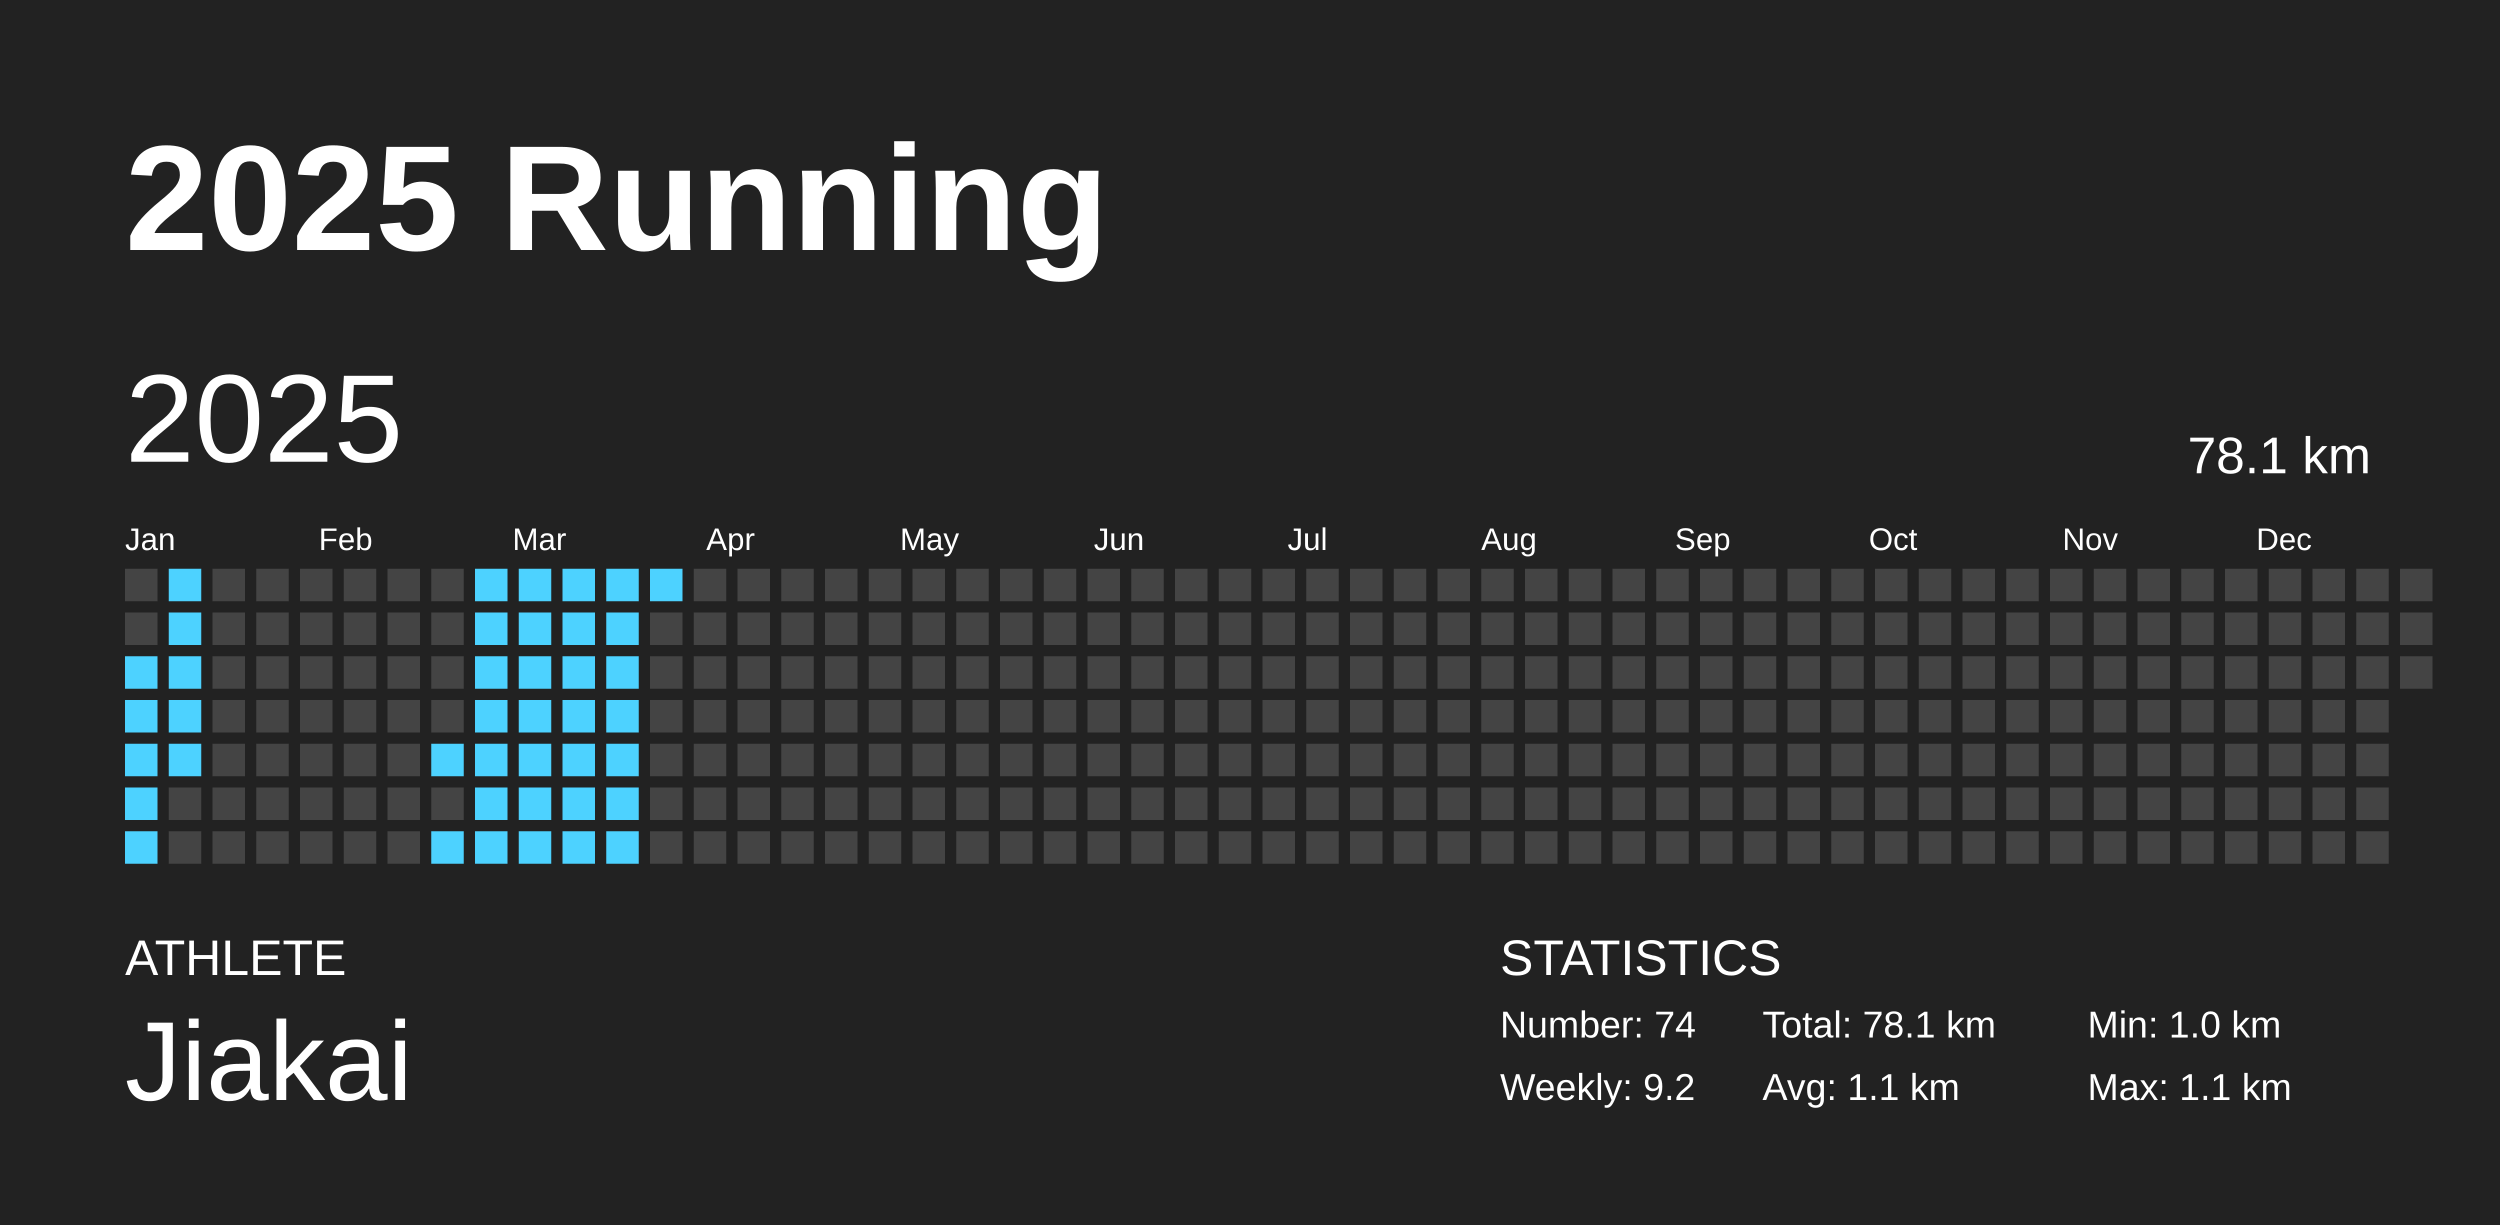
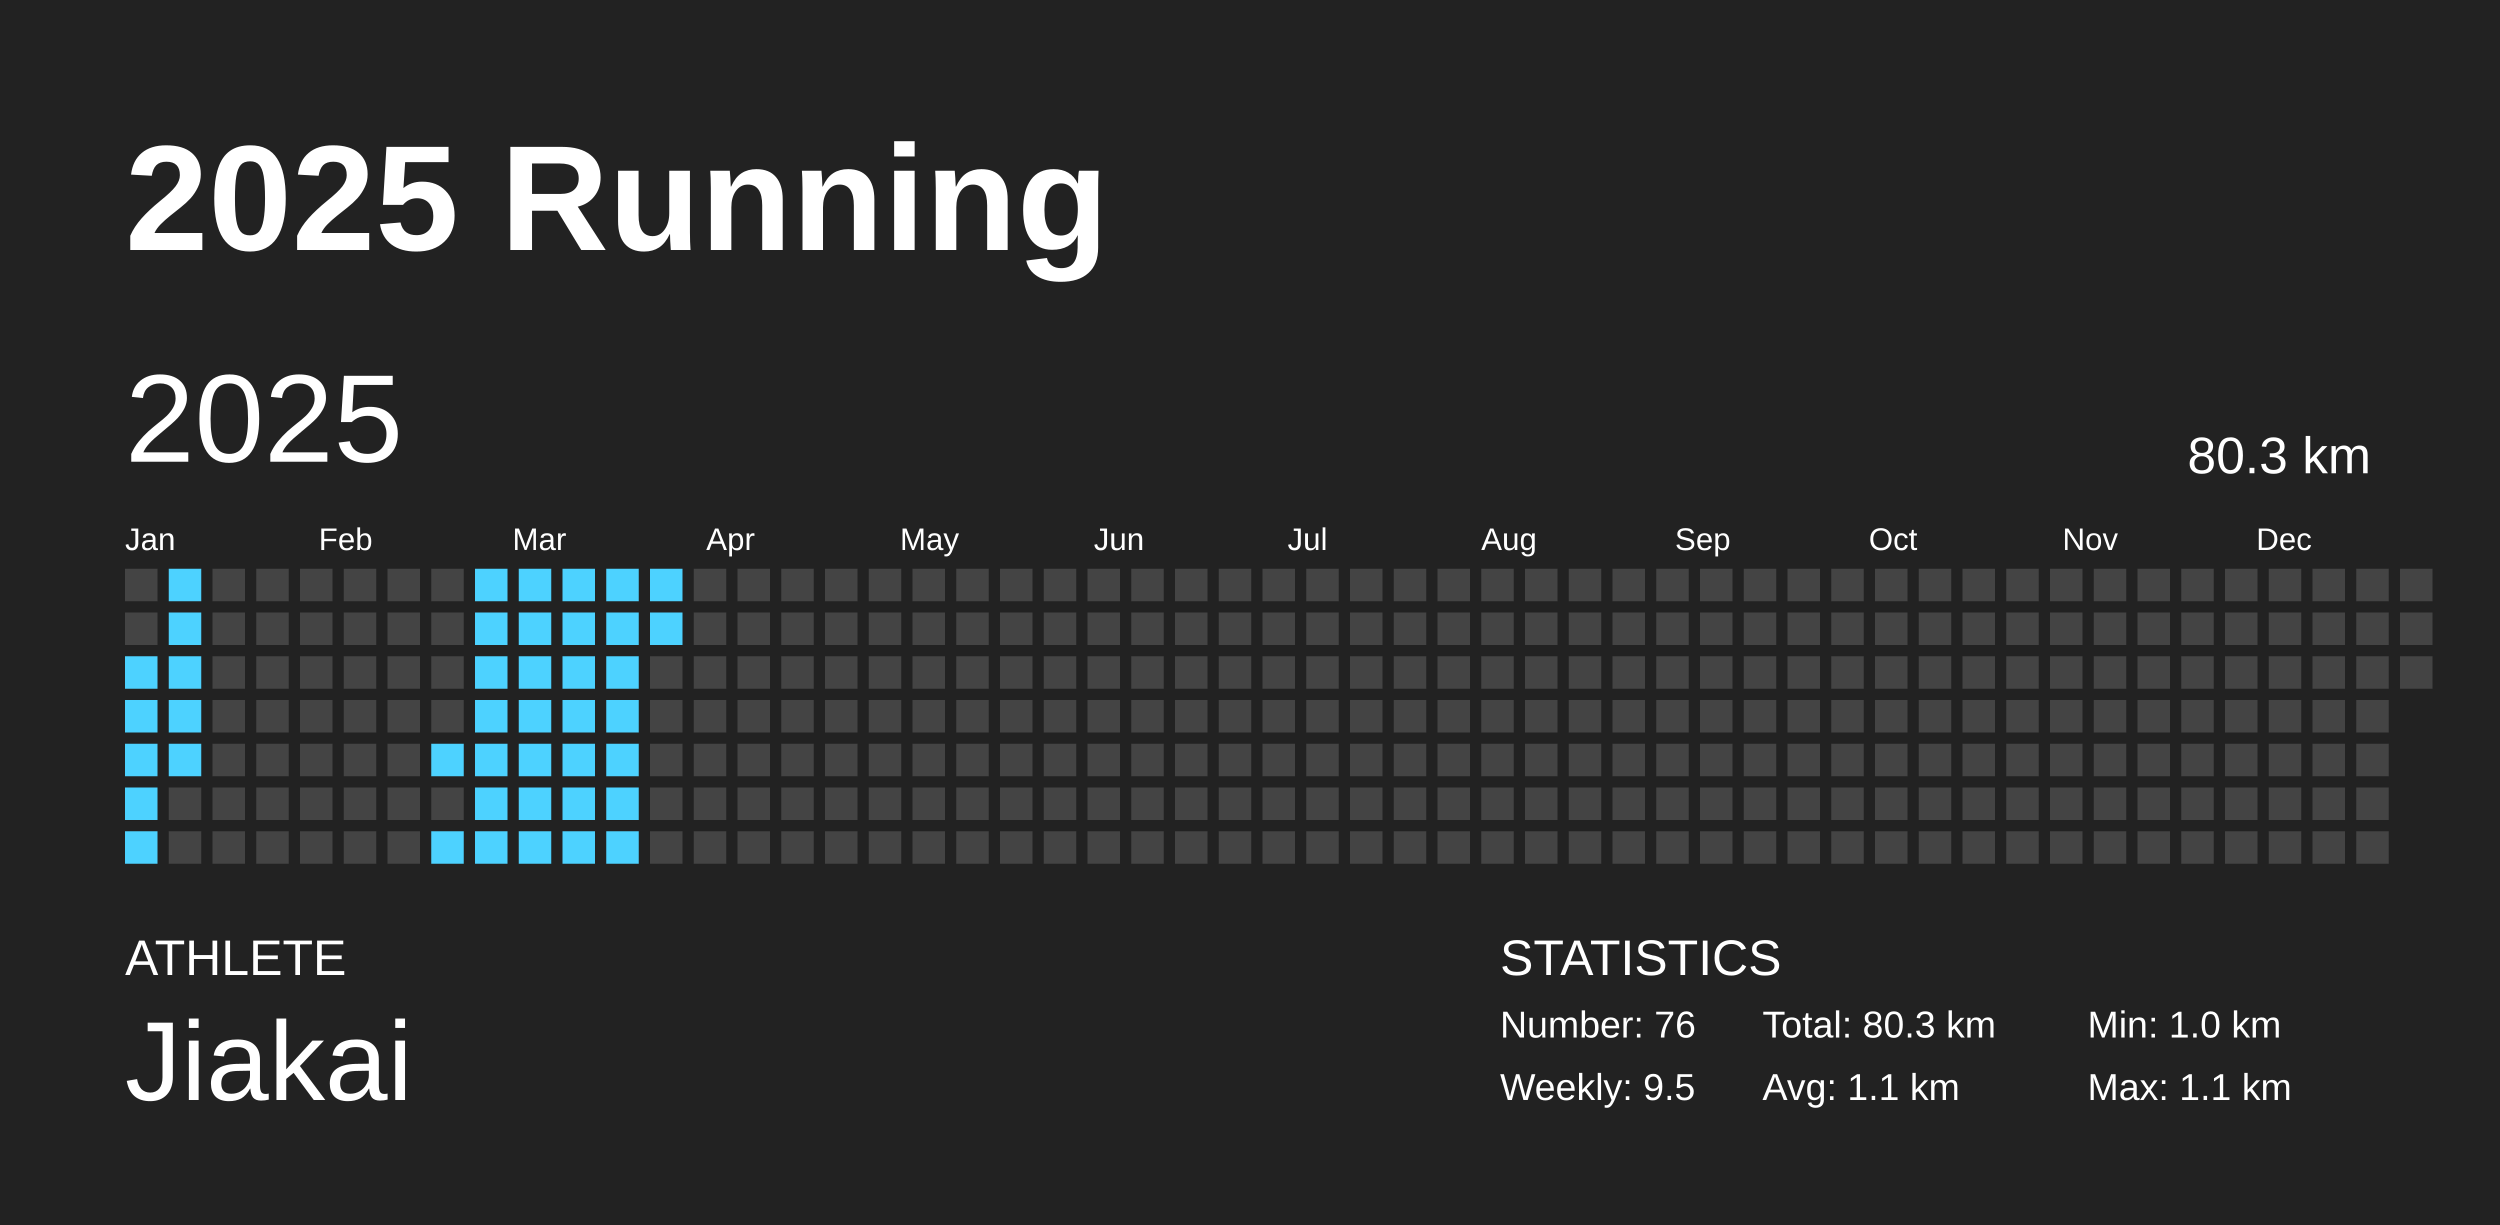
<svg xmlns="http://www.w3.org/2000/svg" baseProfile="full" height="98mm" version="1.1" viewBox="0,0,200,98" width="200mm">
  <defs />
  <rect fill="#222222" height="98" width="200" x="0" y="0" />
  <text fill="#FFFFFF" style="font-size:12px; font-family:Arial; font-weight:bold;" x="10" y="20">2025 Running</text>
  <text fill="#FFFFFF" style="font-size:4px; font-family:Arial" x="10" y="78">ATHLETE</text>
  <text fill="#FFFFFF" style="font-size:9px; font-family:Arial" x="10" y="88">Jiakai</text>
  <text fill="#FFFFFF" style="font-size:4px; font-family:Arial" x="120" y="78">STATISTICS</text>
-   <text fill="#FFFFFF" style="font-size:3px; font-family:Arial" x="120" y="83">Number: 74</text>
-   <text fill="#FFFFFF" style="font-size:3px; font-family:Arial" x="120" y="88">Weekly: 9.2</text>
-   <text fill="#FFFFFF" style="font-size:3px; font-family:Arial" x="141" y="83">Total: 78.1 km</text>
+   <text fill="#FFFFFF" style="font-size:3px; font-family:Arial" x="120" y="83">Number: 76</text>
+   <text fill="#FFFFFF" style="font-size:3px; font-family:Arial" x="120" y="88">Weekly: 9.5</text>
+   <text fill="#FFFFFF" style="font-size:3px; font-family:Arial" x="141" y="83">Total: 80.3 km</text>
  <text fill="#FFFFFF" style="font-size:3px; font-family:Arial" x="141" y="88">Avg: 1.1 km</text>
  <text fill="#FFFFFF" style="font-size:3px; font-family:Arial" x="167" y="83">Min: 1.0 km</text>
  <text fill="#FFFFFF" style="font-size:3px; font-family:Arial" x="167" y="88">Max: 1.1 km</text>
  <text dominant-baseline="hanging" fill="#FFFFFF" style="font-size:10.0px; font-family:Arial;" x="10" y="30">2025</text>
-   <text dominant-baseline="hanging" fill="#FFFFFF" style="font-size:4.125px; font-family:Arial;" x="175" y="35">78.1 km</text>
+   <text dominant-baseline="hanging" fill="#FFFFFF" style="font-size:4.125px; font-family:Arial;" x="175" y="35">80.3 km</text>
  <text fill="#FFFFFF" style="font-size:2.5px; font-family:Arial" x="10.0" y="44">Jan</text>
  <text fill="#FFFFFF" style="font-size:2.5px; font-family:Arial" x="25.5" y="44">Feb</text>
  <text fill="#FFFFFF" style="font-size:2.5px; font-family:Arial" x="41.0" y="44">Mar</text>
  <text fill="#FFFFFF" style="font-size:2.5px; font-family:Arial" x="56.5" y="44">Apr</text>
  <text fill="#FFFFFF" style="font-size:2.5px; font-family:Arial" x="72.0" y="44">May</text>
  <text fill="#FFFFFF" style="font-size:2.5px; font-family:Arial" x="87.5" y="44">Jun</text>
  <text fill="#FFFFFF" style="font-size:2.5px; font-family:Arial" x="103.0" y="44">Jul</text>
  <text fill="#FFFFFF" style="font-size:2.5px; font-family:Arial" x="118.5" y="44">Aug</text>
  <text fill="#FFFFFF" style="font-size:2.5px; font-family:Arial" x="134.0" y="44">Sep</text>
  <text fill="#FFFFFF" style="font-size:2.5px; font-family:Arial" x="149.5" y="44">Oct</text>
  <text fill="#FFFFFF" style="font-size:2.5px; font-family:Arial" x="165.0" y="44">Nov</text>
  <text fill="#FFFFFF" style="font-size:2.5px; font-family:Arial" x="180.5" y="44">Dec</text>
  <rect fill="#444444" height="2.6" width="2.6" x="10.0" y="45.5" />
  <rect fill="#444444" height="2.6" width="2.6" x="10.0" y="49.0" />
  <rect fill="#4dd2ff" height="2.6" width="2.6" x="10.0" y="52.5" />
  <rect fill="#4dd2ff" height="2.6" width="2.6" x="10.0" y="56.0" />
  <rect fill="#4dd2ff" height="2.6" width="2.6" x="10.0" y="59.5" />
  <rect fill="#4dd2ff" height="2.6" width="2.6" x="10.0" y="63.0" />
  <rect fill="#4dd2ff" height="2.6" width="2.6" x="10.0" y="66.5" />
  <rect fill="#4dd2ff" height="2.6" width="2.6" x="13.5" y="45.5" />
  <rect fill="#4dd2ff" height="2.6" width="2.6" x="13.5" y="49.0" />
  <rect fill="#4dd2ff" height="2.6" width="2.6" x="13.5" y="52.5" />
  <rect fill="#4dd2ff" height="2.6" width="2.6" x="13.5" y="56.0" />
  <rect fill="#4dd2ff" height="2.6" width="2.6" x="13.5" y="59.5" />
  <rect fill="#444444" height="2.6" width="2.6" x="13.5" y="63.0" />
  <rect fill="#444444" height="2.6" width="2.6" x="13.5" y="66.5" />
  <rect fill="#444444" height="2.6" width="2.6" x="17.0" y="45.5" />
  <rect fill="#444444" height="2.6" width="2.6" x="17.0" y="49.0" />
  <rect fill="#444444" height="2.6" width="2.6" x="17.0" y="52.5" />
  <rect fill="#444444" height="2.6" width="2.6" x="17.0" y="56.0" />
  <rect fill="#444444" height="2.6" width="2.6" x="17.0" y="59.5" />
  <rect fill="#444444" height="2.6" width="2.6" x="17.0" y="63.0" />
  <rect fill="#444444" height="2.6" width="2.6" x="17.0" y="66.5" />
  <rect fill="#444444" height="2.6" width="2.6" x="20.5" y="45.5" />
  <rect fill="#444444" height="2.6" width="2.6" x="20.5" y="49.0" />
  <rect fill="#444444" height="2.6" width="2.6" x="20.5" y="52.5" />
  <rect fill="#444444" height="2.6" width="2.6" x="20.5" y="56.0" />
  <rect fill="#444444" height="2.6" width="2.6" x="20.5" y="59.5" />
  <rect fill="#444444" height="2.6" width="2.6" x="20.5" y="63.0" />
  <rect fill="#444444" height="2.6" width="2.6" x="20.5" y="66.5" />
  <rect fill="#444444" height="2.6" width="2.6" x="24.0" y="45.5" />
  <rect fill="#444444" height="2.6" width="2.6" x="24.0" y="49.0" />
  <rect fill="#444444" height="2.6" width="2.6" x="24.0" y="52.5" />
  <rect fill="#444444" height="2.6" width="2.6" x="24.0" y="56.0" />
  <rect fill="#444444" height="2.6" width="2.6" x="24.0" y="59.5" />
  <rect fill="#444444" height="2.6" width="2.6" x="24.0" y="63.0" />
  <rect fill="#444444" height="2.6" width="2.6" x="24.0" y="66.5" />
  <rect fill="#444444" height="2.6" width="2.6" x="27.5" y="45.5" />
  <rect fill="#444444" height="2.6" width="2.6" x="27.5" y="49.0" />
  <rect fill="#444444" height="2.6" width="2.6" x="27.5" y="52.5" />
  <rect fill="#444444" height="2.6" width="2.6" x="27.5" y="56.0" />
  <rect fill="#444444" height="2.6" width="2.6" x="27.5" y="59.5" />
  <rect fill="#444444" height="2.6" width="2.6" x="27.5" y="63.0" />
  <rect fill="#444444" height="2.6" width="2.6" x="27.5" y="66.5" />
  <rect fill="#444444" height="2.6" width="2.6" x="31.0" y="45.5" />
  <rect fill="#444444" height="2.6" width="2.6" x="31.0" y="49.0" />
  <rect fill="#444444" height="2.6" width="2.6" x="31.0" y="52.5" />
  <rect fill="#444444" height="2.6" width="2.6" x="31.0" y="56.0" />
  <rect fill="#444444" height="2.6" width="2.6" x="31.0" y="59.5" />
  <rect fill="#444444" height="2.6" width="2.6" x="31.0" y="63.0" />
  <rect fill="#444444" height="2.6" width="2.6" x="31.0" y="66.5" />
  <rect fill="#444444" height="2.6" width="2.6" x="34.5" y="45.5" />
  <rect fill="#444444" height="2.6" width="2.6" x="34.5" y="49.0" />
  <rect fill="#444444" height="2.6" width="2.6" x="34.5" y="52.5" />
  <rect fill="#444444" height="2.6" width="2.6" x="34.5" y="56.0" />
  <rect fill="#4dd2ff" height="2.6" width="2.6" x="34.5" y="59.5" />
  <rect fill="#444444" height="2.6" width="2.6" x="34.5" y="63.0" />
  <rect fill="#4dd2ff" height="2.6" width="2.6" x="34.5" y="66.5" />
  <rect fill="#4dd2ff" height="2.6" width="2.6" x="38.0" y="45.5" />
  <rect fill="#4dd2ff" height="2.6" width="2.6" x="38.0" y="49.0" />
  <rect fill="#4dd2ff" height="2.6" width="2.6" x="38.0" y="52.5" />
  <rect fill="#4dd2ff" height="2.6" width="2.6" x="38.0" y="56.0" />
  <rect fill="#4dd2ff" height="2.6" width="2.6" x="38.0" y="59.5" />
  <rect fill="#4dd2ff" height="2.6" width="2.6" x="38.0" y="63.0" />
  <rect fill="#4dd2ff" height="2.6" width="2.6" x="38.0" y="66.5" />
  <rect fill="#4dd2ff" height="2.6" width="2.6" x="41.5" y="45.5" />
  <rect fill="#4dd2ff" height="2.6" width="2.6" x="41.5" y="49.0" />
  <rect fill="#4dd2ff" height="2.6" width="2.6" x="41.5" y="52.5" />
  <rect fill="#4dd2ff" height="2.6" width="2.6" x="41.5" y="56.0" />
  <rect fill="#4dd2ff" height="2.6" width="2.6" x="41.5" y="59.5" />
  <rect fill="#4dd2ff" height="2.6" width="2.6" x="41.5" y="63.0" />
  <rect fill="#4dd2ff" height="2.6" width="2.6" x="41.5" y="66.5" />
  <rect fill="#4dd2ff" height="2.6" width="2.6" x="45.0" y="45.5" />
  <rect fill="#4dd2ff" height="2.6" width="2.6" x="45.0" y="49.0" />
  <rect fill="#4dd2ff" height="2.6" width="2.6" x="45.0" y="52.5" />
  <rect fill="#4dd2ff" height="2.6" width="2.6" x="45.0" y="56.0" />
  <rect fill="#4dd2ff" height="2.6" width="2.6" x="45.0" y="59.5" />
  <rect fill="#4dd2ff" height="2.6" width="2.6" x="45.0" y="63.0" />
  <rect fill="#4dd2ff" height="2.6" width="2.6" x="45.0" y="66.5" />
  <rect fill="#4dd2ff" height="2.6" width="2.6" x="48.5" y="45.5" />
  <rect fill="#4dd2ff" height="2.6" width="2.6" x="48.5" y="49.0" />
  <rect fill="#4dd2ff" height="2.6" width="2.6" x="48.5" y="52.5" />
  <rect fill="#4dd2ff" height="2.6" width="2.6" x="48.5" y="56.0" />
  <rect fill="#4dd2ff" height="2.6" width="2.6" x="48.5" y="59.5" />
  <rect fill="#4dd2ff" height="2.6" width="2.6" x="48.5" y="63.0" />
  <rect fill="#4dd2ff" height="2.6" width="2.6" x="48.5" y="66.5" />
  <rect fill="#4dd2ff" height="2.6" width="2.6" x="52.0" y="45.5" />
-   <rect fill="#444444" height="2.6" width="2.6" x="52.0" y="49.0" />
+   <rect fill="#4dd2ff" height="2.6" width="2.6" x="52.0" y="49.0" />
  <rect fill="#444444" height="2.6" width="2.6" x="52.0" y="52.5" />
  <rect fill="#444444" height="2.6" width="2.6" x="52.0" y="56.0" />
  <rect fill="#444444" height="2.6" width="2.6" x="52.0" y="59.5" />
  <rect fill="#444444" height="2.6" width="2.6" x="52.0" y="63.0" />
  <rect fill="#444444" height="2.6" width="2.6" x="52.0" y="66.5" />
  <rect fill="#444444" height="2.6" width="2.6" x="55.5" y="45.5" />
  <rect fill="#444444" height="2.6" width="2.6" x="55.5" y="49.0" />
  <rect fill="#444444" height="2.6" width="2.6" x="55.5" y="52.5" />
  <rect fill="#444444" height="2.6" width="2.6" x="55.5" y="56.0" />
  <rect fill="#444444" height="2.6" width="2.6" x="55.5" y="59.5" />
  <rect fill="#444444" height="2.6" width="2.6" x="55.5" y="63.0" />
  <rect fill="#444444" height="2.6" width="2.6" x="55.5" y="66.5" />
  <rect fill="#444444" height="2.6" width="2.6" x="59.0" y="45.5" />
  <rect fill="#444444" height="2.6" width="2.6" x="59.0" y="49.0" />
  <rect fill="#444444" height="2.6" width="2.6" x="59.0" y="52.5" />
  <rect fill="#444444" height="2.6" width="2.6" x="59.0" y="56.0" />
  <rect fill="#444444" height="2.6" width="2.6" x="59.0" y="59.5" />
  <rect fill="#444444" height="2.6" width="2.6" x="59.0" y="63.0" />
  <rect fill="#444444" height="2.6" width="2.6" x="59.0" y="66.5" />
  <rect fill="#444444" height="2.6" width="2.6" x="62.5" y="45.5" />
  <rect fill="#444444" height="2.6" width="2.6" x="62.5" y="49.0" />
  <rect fill="#444444" height="2.6" width="2.6" x="62.5" y="52.5" />
  <rect fill="#444444" height="2.6" width="2.6" x="62.5" y="56.0" />
  <rect fill="#444444" height="2.6" width="2.6" x="62.5" y="59.5" />
  <rect fill="#444444" height="2.6" width="2.6" x="62.5" y="63.0" />
  <rect fill="#444444" height="2.6" width="2.6" x="62.5" y="66.5" />
  <rect fill="#444444" height="2.6" width="2.6" x="66.0" y="45.5" />
  <rect fill="#444444" height="2.6" width="2.6" x="66.0" y="49.0" />
  <rect fill="#444444" height="2.6" width="2.6" x="66.0" y="52.5" />
  <rect fill="#444444" height="2.6" width="2.6" x="66.0" y="56.0" />
  <rect fill="#444444" height="2.6" width="2.6" x="66.0" y="59.5" />
  <rect fill="#444444" height="2.6" width="2.6" x="66.0" y="63.0" />
  <rect fill="#444444" height="2.6" width="2.6" x="66.0" y="66.5" />
  <rect fill="#444444" height="2.6" width="2.6" x="69.5" y="45.5" />
  <rect fill="#444444" height="2.6" width="2.6" x="69.5" y="49.0" />
  <rect fill="#444444" height="2.6" width="2.6" x="69.5" y="52.5" />
  <rect fill="#444444" height="2.6" width="2.6" x="69.5" y="56.0" />
  <rect fill="#444444" height="2.6" width="2.6" x="69.5" y="59.5" />
  <rect fill="#444444" height="2.6" width="2.6" x="69.5" y="63.0" />
  <rect fill="#444444" height="2.6" width="2.6" x="69.5" y="66.5" />
  <rect fill="#444444" height="2.6" width="2.6" x="73.0" y="45.5" />
  <rect fill="#444444" height="2.6" width="2.6" x="73.0" y="49.0" />
  <rect fill="#444444" height="2.6" width="2.6" x="73.0" y="52.5" />
  <rect fill="#444444" height="2.6" width="2.6" x="73.0" y="56.0" />
  <rect fill="#444444" height="2.6" width="2.6" x="73.0" y="59.5" />
  <rect fill="#444444" height="2.6" width="2.6" x="73.0" y="63.0" />
  <rect fill="#444444" height="2.6" width="2.6" x="73.0" y="66.5" />
  <rect fill="#444444" height="2.6" width="2.6" x="76.5" y="45.5" />
  <rect fill="#444444" height="2.6" width="2.6" x="76.5" y="49.0" />
  <rect fill="#444444" height="2.6" width="2.6" x="76.5" y="52.5" />
  <rect fill="#444444" height="2.6" width="2.6" x="76.5" y="56.0" />
  <rect fill="#444444" height="2.6" width="2.6" x="76.5" y="59.5" />
  <rect fill="#444444" height="2.6" width="2.6" x="76.5" y="63.0" />
  <rect fill="#444444" height="2.6" width="2.6" x="76.5" y="66.5" />
  <rect fill="#444444" height="2.6" width="2.6" x="80.0" y="45.5" />
  <rect fill="#444444" height="2.6" width="2.6" x="80.0" y="49.0" />
  <rect fill="#444444" height="2.6" width="2.6" x="80.0" y="52.5" />
  <rect fill="#444444" height="2.6" width="2.6" x="80.0" y="56.0" />
  <rect fill="#444444" height="2.6" width="2.6" x="80.0" y="59.5" />
  <rect fill="#444444" height="2.6" width="2.6" x="80.0" y="63.0" />
  <rect fill="#444444" height="2.6" width="2.6" x="80.0" y="66.5" />
  <rect fill="#444444" height="2.6" width="2.6" x="83.5" y="45.5" />
  <rect fill="#444444" height="2.6" width="2.6" x="83.5" y="49.0" />
  <rect fill="#444444" height="2.6" width="2.6" x="83.5" y="52.5" />
  <rect fill="#444444" height="2.6" width="2.6" x="83.5" y="56.0" />
  <rect fill="#444444" height="2.6" width="2.6" x="83.5" y="59.5" />
  <rect fill="#444444" height="2.6" width="2.6" x="83.5" y="63.0" />
  <rect fill="#444444" height="2.6" width="2.6" x="83.5" y="66.5" />
  <rect fill="#444444" height="2.6" width="2.6" x="87.0" y="45.5" />
  <rect fill="#444444" height="2.6" width="2.6" x="87.0" y="49.0" />
  <rect fill="#444444" height="2.6" width="2.6" x="87.0" y="52.5" />
  <rect fill="#444444" height="2.6" width="2.6" x="87.0" y="56.0" />
  <rect fill="#444444" height="2.6" width="2.6" x="87.0" y="59.5" />
  <rect fill="#444444" height="2.6" width="2.6" x="87.0" y="63.0" />
  <rect fill="#444444" height="2.6" width="2.6" x="87.0" y="66.5" />
  <rect fill="#444444" height="2.6" width="2.6" x="90.5" y="45.5" />
  <rect fill="#444444" height="2.6" width="2.6" x="90.5" y="49.0" />
  <rect fill="#444444" height="2.6" width="2.6" x="90.5" y="52.5" />
  <rect fill="#444444" height="2.6" width="2.6" x="90.5" y="56.0" />
  <rect fill="#444444" height="2.6" width="2.6" x="90.5" y="59.5" />
  <rect fill="#444444" height="2.6" width="2.6" x="90.5" y="63.0" />
  <rect fill="#444444" height="2.6" width="2.6" x="90.5" y="66.5" />
  <rect fill="#444444" height="2.6" width="2.6" x="94.0" y="45.5" />
  <rect fill="#444444" height="2.6" width="2.6" x="94.0" y="49.0" />
  <rect fill="#444444" height="2.6" width="2.6" x="94.0" y="52.5" />
  <rect fill="#444444" height="2.6" width="2.6" x="94.0" y="56.0" />
  <rect fill="#444444" height="2.6" width="2.6" x="94.0" y="59.5" />
  <rect fill="#444444" height="2.6" width="2.6" x="94.0" y="63.0" />
  <rect fill="#444444" height="2.6" width="2.6" x="94.0" y="66.5" />
  <rect fill="#444444" height="2.6" width="2.6" x="97.5" y="45.5" />
  <rect fill="#444444" height="2.6" width="2.6" x="97.5" y="49.0" />
  <rect fill="#444444" height="2.6" width="2.6" x="97.5" y="52.5" />
  <rect fill="#444444" height="2.6" width="2.6" x="97.5" y="56.0" />
  <rect fill="#444444" height="2.6" width="2.6" x="97.5" y="59.5" />
  <rect fill="#444444" height="2.6" width="2.6" x="97.5" y="63.0" />
  <rect fill="#444444" height="2.6" width="2.6" x="97.5" y="66.5" />
  <rect fill="#444444" height="2.6" width="2.6" x="101.0" y="45.5" />
  <rect fill="#444444" height="2.6" width="2.6" x="101.0" y="49.0" />
  <rect fill="#444444" height="2.6" width="2.6" x="101.0" y="52.5" />
  <rect fill="#444444" height="2.6" width="2.6" x="101.0" y="56.0" />
  <rect fill="#444444" height="2.6" width="2.6" x="101.0" y="59.5" />
  <rect fill="#444444" height="2.6" width="2.6" x="101.0" y="63.0" />
  <rect fill="#444444" height="2.6" width="2.6" x="101.0" y="66.5" />
  <rect fill="#444444" height="2.6" width="2.6" x="104.5" y="45.5" />
  <rect fill="#444444" height="2.6" width="2.6" x="104.5" y="49.0" />
  <rect fill="#444444" height="2.6" width="2.6" x="104.5" y="52.5" />
  <rect fill="#444444" height="2.6" width="2.6" x="104.5" y="56.0" />
  <rect fill="#444444" height="2.6" width="2.6" x="104.5" y="59.5" />
  <rect fill="#444444" height="2.6" width="2.6" x="104.5" y="63.0" />
  <rect fill="#444444" height="2.6" width="2.6" x="104.5" y="66.5" />
  <rect fill="#444444" height="2.6" width="2.6" x="108.0" y="45.5" />
  <rect fill="#444444" height="2.6" width="2.6" x="108.0" y="49.0" />
  <rect fill="#444444" height="2.6" width="2.6" x="108.0" y="52.5" />
  <rect fill="#444444" height="2.6" width="2.6" x="108.0" y="56.0" />
  <rect fill="#444444" height="2.6" width="2.6" x="108.0" y="59.5" />
  <rect fill="#444444" height="2.6" width="2.6" x="108.0" y="63.0" />
  <rect fill="#444444" height="2.6" width="2.6" x="108.0" y="66.5" />
  <rect fill="#444444" height="2.6" width="2.6" x="111.5" y="45.5" />
  <rect fill="#444444" height="2.6" width="2.6" x="111.5" y="49.0" />
  <rect fill="#444444" height="2.6" width="2.6" x="111.5" y="52.5" />
  <rect fill="#444444" height="2.6" width="2.6" x="111.5" y="56.0" />
  <rect fill="#444444" height="2.6" width="2.6" x="111.5" y="59.5" />
  <rect fill="#444444" height="2.6" width="2.6" x="111.5" y="63.0" />
  <rect fill="#444444" height="2.6" width="2.6" x="111.5" y="66.5" />
  <rect fill="#444444" height="2.6" width="2.6" x="115.0" y="45.5" />
  <rect fill="#444444" height="2.6" width="2.6" x="115.0" y="49.0" />
  <rect fill="#444444" height="2.6" width="2.6" x="115.0" y="52.5" />
  <rect fill="#444444" height="2.6" width="2.6" x="115.0" y="56.0" />
  <rect fill="#444444" height="2.6" width="2.6" x="115.0" y="59.5" />
  <rect fill="#444444" height="2.6" width="2.6" x="115.0" y="63.0" />
  <rect fill="#444444" height="2.6" width="2.6" x="115.0" y="66.5" />
  <rect fill="#444444" height="2.6" width="2.6" x="118.5" y="45.5" />
  <rect fill="#444444" height="2.6" width="2.6" x="118.5" y="49.0" />
  <rect fill="#444444" height="2.6" width="2.6" x="118.5" y="52.5" />
  <rect fill="#444444" height="2.6" width="2.6" x="118.5" y="56.0" />
  <rect fill="#444444" height="2.6" width="2.6" x="118.5" y="59.5" />
  <rect fill="#444444" height="2.6" width="2.6" x="118.5" y="63.0" />
  <rect fill="#444444" height="2.6" width="2.6" x="118.5" y="66.5" />
  <rect fill="#444444" height="2.6" width="2.6" x="122.0" y="45.5" />
  <rect fill="#444444" height="2.6" width="2.6" x="122.0" y="49.0" />
  <rect fill="#444444" height="2.6" width="2.6" x="122.0" y="52.5" />
  <rect fill="#444444" height="2.6" width="2.6" x="122.0" y="56.0" />
  <rect fill="#444444" height="2.6" width="2.6" x="122.0" y="59.5" />
  <rect fill="#444444" height="2.6" width="2.6" x="122.0" y="63.0" />
  <rect fill="#444444" height="2.6" width="2.6" x="122.0" y="66.5" />
  <rect fill="#444444" height="2.6" width="2.6" x="125.5" y="45.5" />
  <rect fill="#444444" height="2.6" width="2.6" x="125.5" y="49.0" />
  <rect fill="#444444" height="2.6" width="2.6" x="125.5" y="52.5" />
  <rect fill="#444444" height="2.6" width="2.6" x="125.5" y="56.0" />
  <rect fill="#444444" height="2.6" width="2.6" x="125.5" y="59.5" />
  <rect fill="#444444" height="2.6" width="2.6" x="125.5" y="63.0" />
  <rect fill="#444444" height="2.6" width="2.6" x="125.5" y="66.5" />
  <rect fill="#444444" height="2.6" width="2.6" x="129.0" y="45.5" />
  <rect fill="#444444" height="2.6" width="2.6" x="129.0" y="49.0" />
  <rect fill="#444444" height="2.6" width="2.6" x="129.0" y="52.5" />
  <rect fill="#444444" height="2.6" width="2.6" x="129.0" y="56.0" />
  <rect fill="#444444" height="2.6" width="2.6" x="129.0" y="59.5" />
  <rect fill="#444444" height="2.6" width="2.6" x="129.0" y="63.0" />
  <rect fill="#444444" height="2.6" width="2.6" x="129.0" y="66.5" />
  <rect fill="#444444" height="2.6" width="2.6" x="132.5" y="45.5" />
  <rect fill="#444444" height="2.6" width="2.6" x="132.5" y="49.0" />
  <rect fill="#444444" height="2.6" width="2.6" x="132.5" y="52.5" />
  <rect fill="#444444" height="2.6" width="2.6" x="132.5" y="56.0" />
  <rect fill="#444444" height="2.6" width="2.6" x="132.5" y="59.5" />
  <rect fill="#444444" height="2.6" width="2.6" x="132.5" y="63.0" />
  <rect fill="#444444" height="2.6" width="2.6" x="132.5" y="66.5" />
  <rect fill="#444444" height="2.6" width="2.6" x="136.0" y="45.5" />
  <rect fill="#444444" height="2.6" width="2.6" x="136.0" y="49.0" />
  <rect fill="#444444" height="2.6" width="2.6" x="136.0" y="52.5" />
  <rect fill="#444444" height="2.6" width="2.6" x="136.0" y="56.0" />
  <rect fill="#444444" height="2.6" width="2.6" x="136.0" y="59.5" />
  <rect fill="#444444" height="2.6" width="2.6" x="136.0" y="63.0" />
  <rect fill="#444444" height="2.6" width="2.6" x="136.0" y="66.5" />
  <rect fill="#444444" height="2.6" width="2.6" x="139.5" y="45.5" />
  <rect fill="#444444" height="2.6" width="2.6" x="139.5" y="49.0" />
  <rect fill="#444444" height="2.6" width="2.6" x="139.5" y="52.5" />
  <rect fill="#444444" height="2.6" width="2.6" x="139.5" y="56.0" />
  <rect fill="#444444" height="2.6" width="2.6" x="139.5" y="59.5" />
  <rect fill="#444444" height="2.6" width="2.6" x="139.5" y="63.0" />
  <rect fill="#444444" height="2.6" width="2.6" x="139.5" y="66.5" />
  <rect fill="#444444" height="2.6" width="2.6" x="143.0" y="45.5" />
  <rect fill="#444444" height="2.6" width="2.6" x="143.0" y="49.0" />
  <rect fill="#444444" height="2.6" width="2.6" x="143.0" y="52.5" />
  <rect fill="#444444" height="2.6" width="2.6" x="143.0" y="56.0" />
  <rect fill="#444444" height="2.6" width="2.6" x="143.0" y="59.5" />
  <rect fill="#444444" height="2.6" width="2.6" x="143.0" y="63.0" />
  <rect fill="#444444" height="2.6" width="2.6" x="143.0" y="66.5" />
  <rect fill="#444444" height="2.6" width="2.6" x="146.5" y="45.5" />
  <rect fill="#444444" height="2.6" width="2.6" x="146.5" y="49.0" />
  <rect fill="#444444" height="2.6" width="2.6" x="146.5" y="52.5" />
  <rect fill="#444444" height="2.6" width="2.6" x="146.5" y="56.0" />
  <rect fill="#444444" height="2.6" width="2.6" x="146.5" y="59.5" />
  <rect fill="#444444" height="2.6" width="2.6" x="146.5" y="63.0" />
  <rect fill="#444444" height="2.6" width="2.6" x="146.5" y="66.5" />
  <rect fill="#444444" height="2.6" width="2.6" x="150.0" y="45.5" />
  <rect fill="#444444" height="2.6" width="2.6" x="150.0" y="49.0" />
  <rect fill="#444444" height="2.6" width="2.6" x="150.0" y="52.5" />
  <rect fill="#444444" height="2.6" width="2.6" x="150.0" y="56.0" />
  <rect fill="#444444" height="2.6" width="2.6" x="150.0" y="59.5" />
  <rect fill="#444444" height="2.6" width="2.6" x="150.0" y="63.0" />
  <rect fill="#444444" height="2.6" width="2.6" x="150.0" y="66.5" />
  <rect fill="#444444" height="2.6" width="2.6" x="153.5" y="45.5" />
  <rect fill="#444444" height="2.6" width="2.6" x="153.5" y="49.0" />
  <rect fill="#444444" height="2.6" width="2.6" x="153.5" y="52.5" />
  <rect fill="#444444" height="2.6" width="2.6" x="153.5" y="56.0" />
  <rect fill="#444444" height="2.6" width="2.6" x="153.5" y="59.5" />
  <rect fill="#444444" height="2.6" width="2.6" x="153.5" y="63.0" />
  <rect fill="#444444" height="2.6" width="2.6" x="153.5" y="66.5" />
  <rect fill="#444444" height="2.6" width="2.6" x="157.0" y="45.5" />
  <rect fill="#444444" height="2.6" width="2.6" x="157.0" y="49.0" />
  <rect fill="#444444" height="2.6" width="2.6" x="157.0" y="52.5" />
  <rect fill="#444444" height="2.6" width="2.6" x="157.0" y="56.0" />
  <rect fill="#444444" height="2.6" width="2.6" x="157.0" y="59.5" />
  <rect fill="#444444" height="2.6" width="2.6" x="157.0" y="63.0" />
  <rect fill="#444444" height="2.6" width="2.6" x="157.0" y="66.5" />
  <rect fill="#444444" height="2.6" width="2.6" x="160.5" y="45.5" />
  <rect fill="#444444" height="2.6" width="2.6" x="160.5" y="49.0" />
  <rect fill="#444444" height="2.6" width="2.6" x="160.5" y="52.5" />
  <rect fill="#444444" height="2.6" width="2.6" x="160.5" y="56.0" />
  <rect fill="#444444" height="2.6" width="2.6" x="160.5" y="59.5" />
  <rect fill="#444444" height="2.6" width="2.6" x="160.5" y="63.0" />
  <rect fill="#444444" height="2.6" width="2.6" x="160.5" y="66.5" />
  <rect fill="#444444" height="2.6" width="2.6" x="164.0" y="45.5" />
  <rect fill="#444444" height="2.6" width="2.6" x="164.0" y="49.0" />
  <rect fill="#444444" height="2.6" width="2.6" x="164.0" y="52.5" />
  <rect fill="#444444" height="2.6" width="2.6" x="164.0" y="56.0" />
  <rect fill="#444444" height="2.6" width="2.6" x="164.0" y="59.5" />
  <rect fill="#444444" height="2.6" width="2.6" x="164.0" y="63.0" />
  <rect fill="#444444" height="2.6" width="2.6" x="164.0" y="66.5" />
  <rect fill="#444444" height="2.6" width="2.6" x="167.5" y="45.5" />
  <rect fill="#444444" height="2.6" width="2.6" x="167.5" y="49.0" />
  <rect fill="#444444" height="2.6" width="2.6" x="167.5" y="52.5" />
  <rect fill="#444444" height="2.6" width="2.6" x="167.5" y="56.0" />
  <rect fill="#444444" height="2.6" width="2.6" x="167.5" y="59.5" />
  <rect fill="#444444" height="2.6" width="2.6" x="167.5" y="63.0" />
  <rect fill="#444444" height="2.6" width="2.6" x="167.5" y="66.5" />
  <rect fill="#444444" height="2.6" width="2.6" x="171.0" y="45.5" />
  <rect fill="#444444" height="2.6" width="2.6" x="171.0" y="49.0" />
  <rect fill="#444444" height="2.6" width="2.6" x="171.0" y="52.5" />
  <rect fill="#444444" height="2.6" width="2.6" x="171.0" y="56.0" />
  <rect fill="#444444" height="2.6" width="2.6" x="171.0" y="59.5" />
  <rect fill="#444444" height="2.6" width="2.6" x="171.0" y="63.0" />
  <rect fill="#444444" height="2.6" width="2.6" x="171.0" y="66.5" />
  <rect fill="#444444" height="2.6" width="2.6" x="174.5" y="45.5" />
  <rect fill="#444444" height="2.6" width="2.6" x="174.5" y="49.0" />
  <rect fill="#444444" height="2.6" width="2.6" x="174.5" y="52.5" />
  <rect fill="#444444" height="2.6" width="2.6" x="174.5" y="56.0" />
  <rect fill="#444444" height="2.6" width="2.6" x="174.5" y="59.5" />
  <rect fill="#444444" height="2.6" width="2.6" x="174.5" y="63.0" />
  <rect fill="#444444" height="2.6" width="2.6" x="174.5" y="66.5" />
  <rect fill="#444444" height="2.6" width="2.6" x="178.0" y="45.5" />
  <rect fill="#444444" height="2.6" width="2.6" x="178.0" y="49.0" />
  <rect fill="#444444" height="2.6" width="2.6" x="178.0" y="52.5" />
  <rect fill="#444444" height="2.6" width="2.6" x="178.0" y="56.0" />
  <rect fill="#444444" height="2.6" width="2.6" x="178.0" y="59.5" />
  <rect fill="#444444" height="2.6" width="2.6" x="178.0" y="63.0" />
  <rect fill="#444444" height="2.6" width="2.6" x="178.0" y="66.5" />
  <rect fill="#444444" height="2.6" width="2.6" x="181.5" y="45.5" />
  <rect fill="#444444" height="2.6" width="2.6" x="181.5" y="49.0" />
  <rect fill="#444444" height="2.6" width="2.6" x="181.5" y="52.5" />
  <rect fill="#444444" height="2.6" width="2.6" x="181.5" y="56.0" />
  <rect fill="#444444" height="2.6" width="2.6" x="181.5" y="59.5" />
  <rect fill="#444444" height="2.6" width="2.6" x="181.5" y="63.0" />
  <rect fill="#444444" height="2.6" width="2.6" x="181.5" y="66.5" />
  <rect fill="#444444" height="2.6" width="2.6" x="185.0" y="45.5" />
  <rect fill="#444444" height="2.6" width="2.6" x="185.0" y="49.0" />
  <rect fill="#444444" height="2.6" width="2.6" x="185.0" y="52.5" />
  <rect fill="#444444" height="2.6" width="2.6" x="185.0" y="56.0" />
  <rect fill="#444444" height="2.6" width="2.6" x="185.0" y="59.5" />
  <rect fill="#444444" height="2.6" width="2.6" x="185.0" y="63.0" />
  <rect fill="#444444" height="2.6" width="2.6" x="185.0" y="66.5" />
  <rect fill="#444444" height="2.6" width="2.6" x="188.5" y="45.5" />
  <rect fill="#444444" height="2.6" width="2.6" x="188.5" y="49.0" />
  <rect fill="#444444" height="2.6" width="2.6" x="188.5" y="52.5" />
  <rect fill="#444444" height="2.6" width="2.6" x="188.5" y="56.0" />
  <rect fill="#444444" height="2.6" width="2.6" x="188.5" y="59.5" />
  <rect fill="#444444" height="2.6" width="2.6" x="188.5" y="63.0" />
  <rect fill="#444444" height="2.6" width="2.6" x="188.5" y="66.5" />
  <rect fill="#444444" height="2.6" width="2.6" x="192.0" y="45.5" />
  <rect fill="#444444" height="2.6" width="2.6" x="192.0" y="49.0" />
  <rect fill="#444444" height="2.6" width="2.6" x="192.0" y="52.5" />
</svg>
